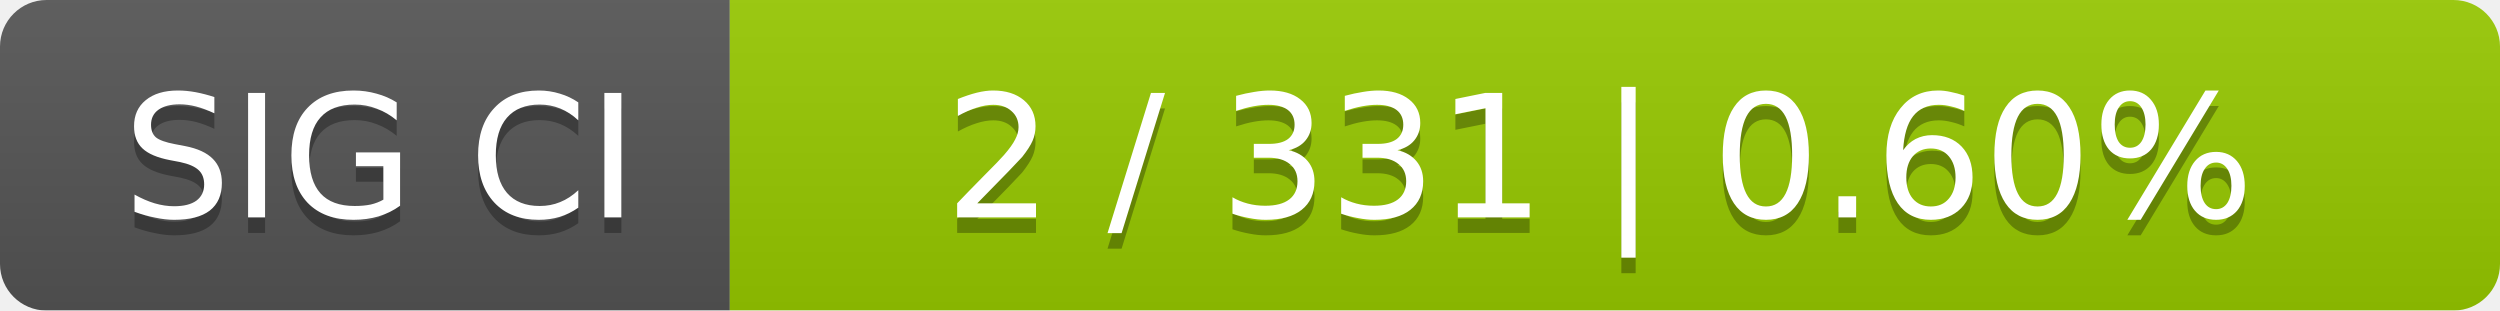
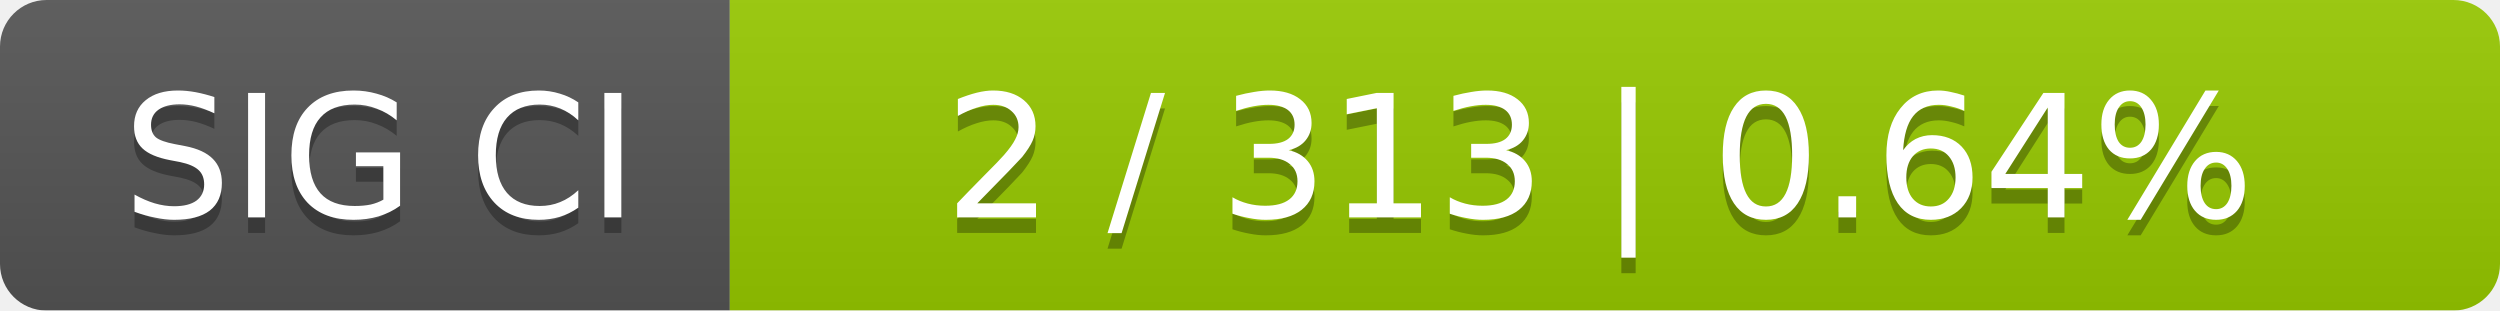
<svg xmlns="http://www.w3.org/2000/svg" width="161" height="20">
  <linearGradient id="smooth" x2="0" y2="100%">
    <stop offset="0" stop-color="#bbb" stop-opacity=".1" />
    <stop offset="1" stop-opacity=".1" />
  </linearGradient>
  <mask id="round">
    <rect width="161" height="20" rx="3" fill="#fff" />
  </mask>
  <g mask="url(#round)">
    <rect width="47" height="20" fill="#555" />
    <rect x="47" width="114" height="20" fill="#97ca00" />
    <rect width="161" height="20" fill="url(#smooth)" />
  </g>
  <g fill="#fff" text-anchor="middle" font-family="DejaVu Sans,Verdana,Geneva,sans-serif" font-size="11">
    <text x="24.5" y="15" fill="#010101" fill-opacity=".3">SIG CI</text>
    <text x="24.5" y="14">SIG CI</text>
-     <text x="103" y="15" fill="#010101" fill-opacity=".3">2 / 331    |    0.60%</text>
-     <text x="103" y="14">2 / 331    |    0.60%</text>
+     <text x="103" y="15" fill="#010101" fill-opacity=".3">2 / 313    |    0.64%</text>
+     <text x="103" y="14">2 / 313    |    0.64%</text>
  </g>
</svg>
